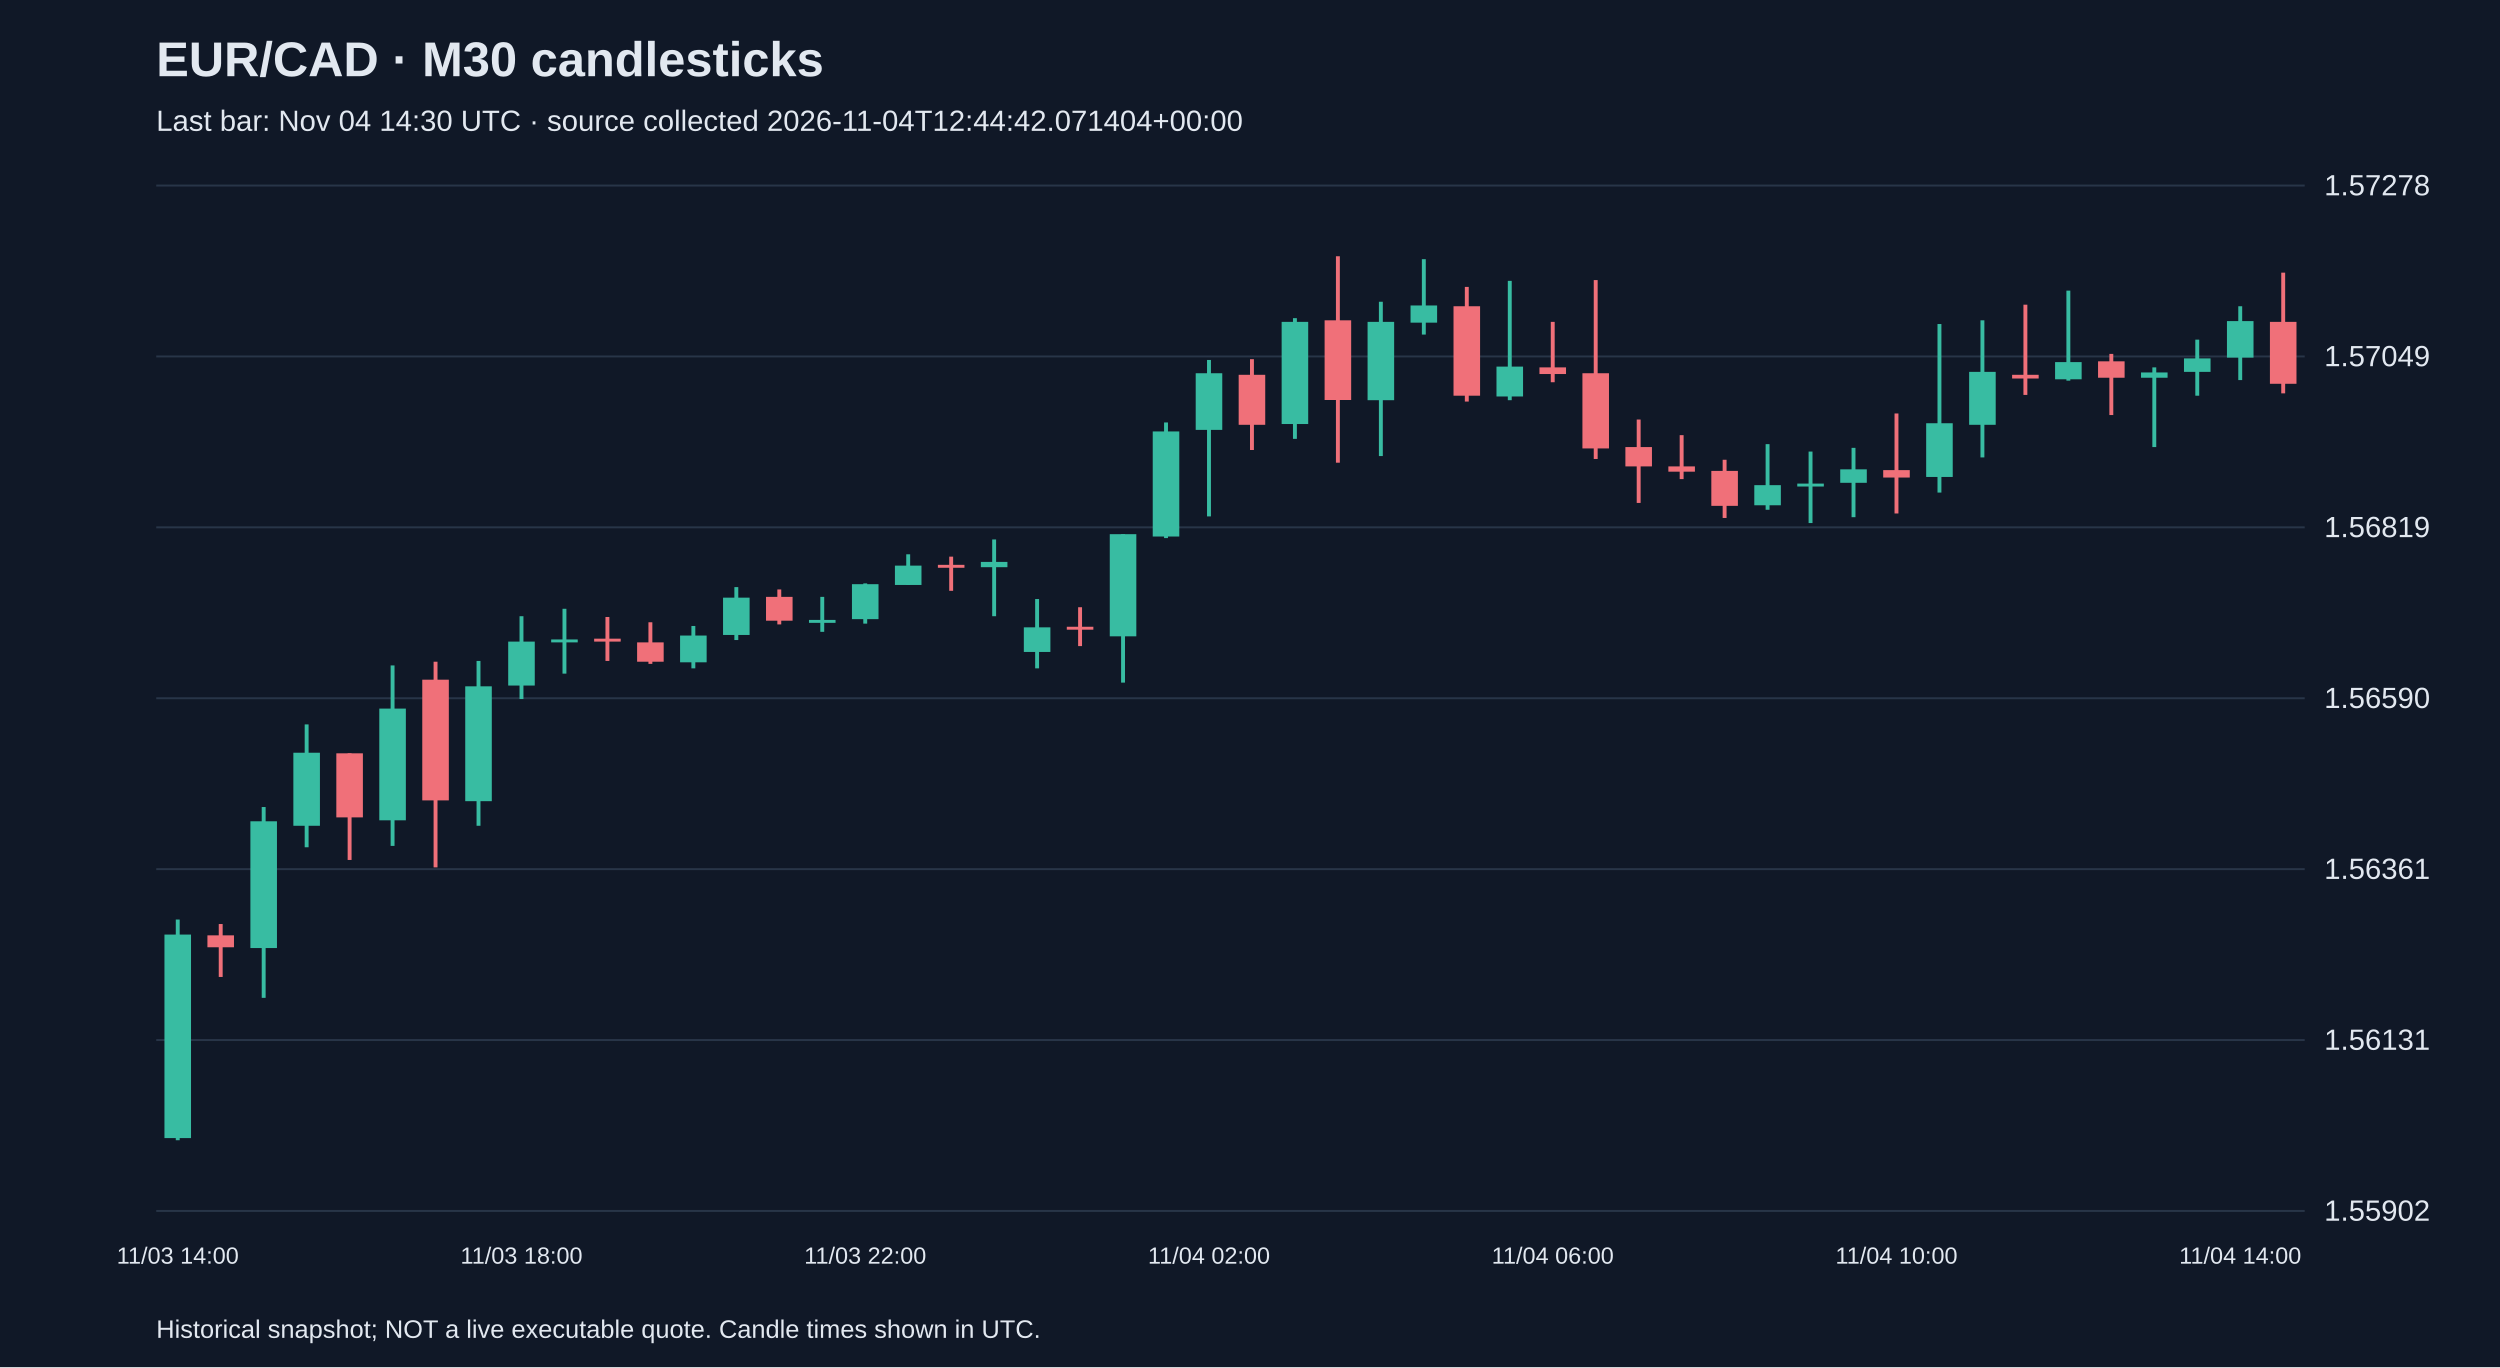
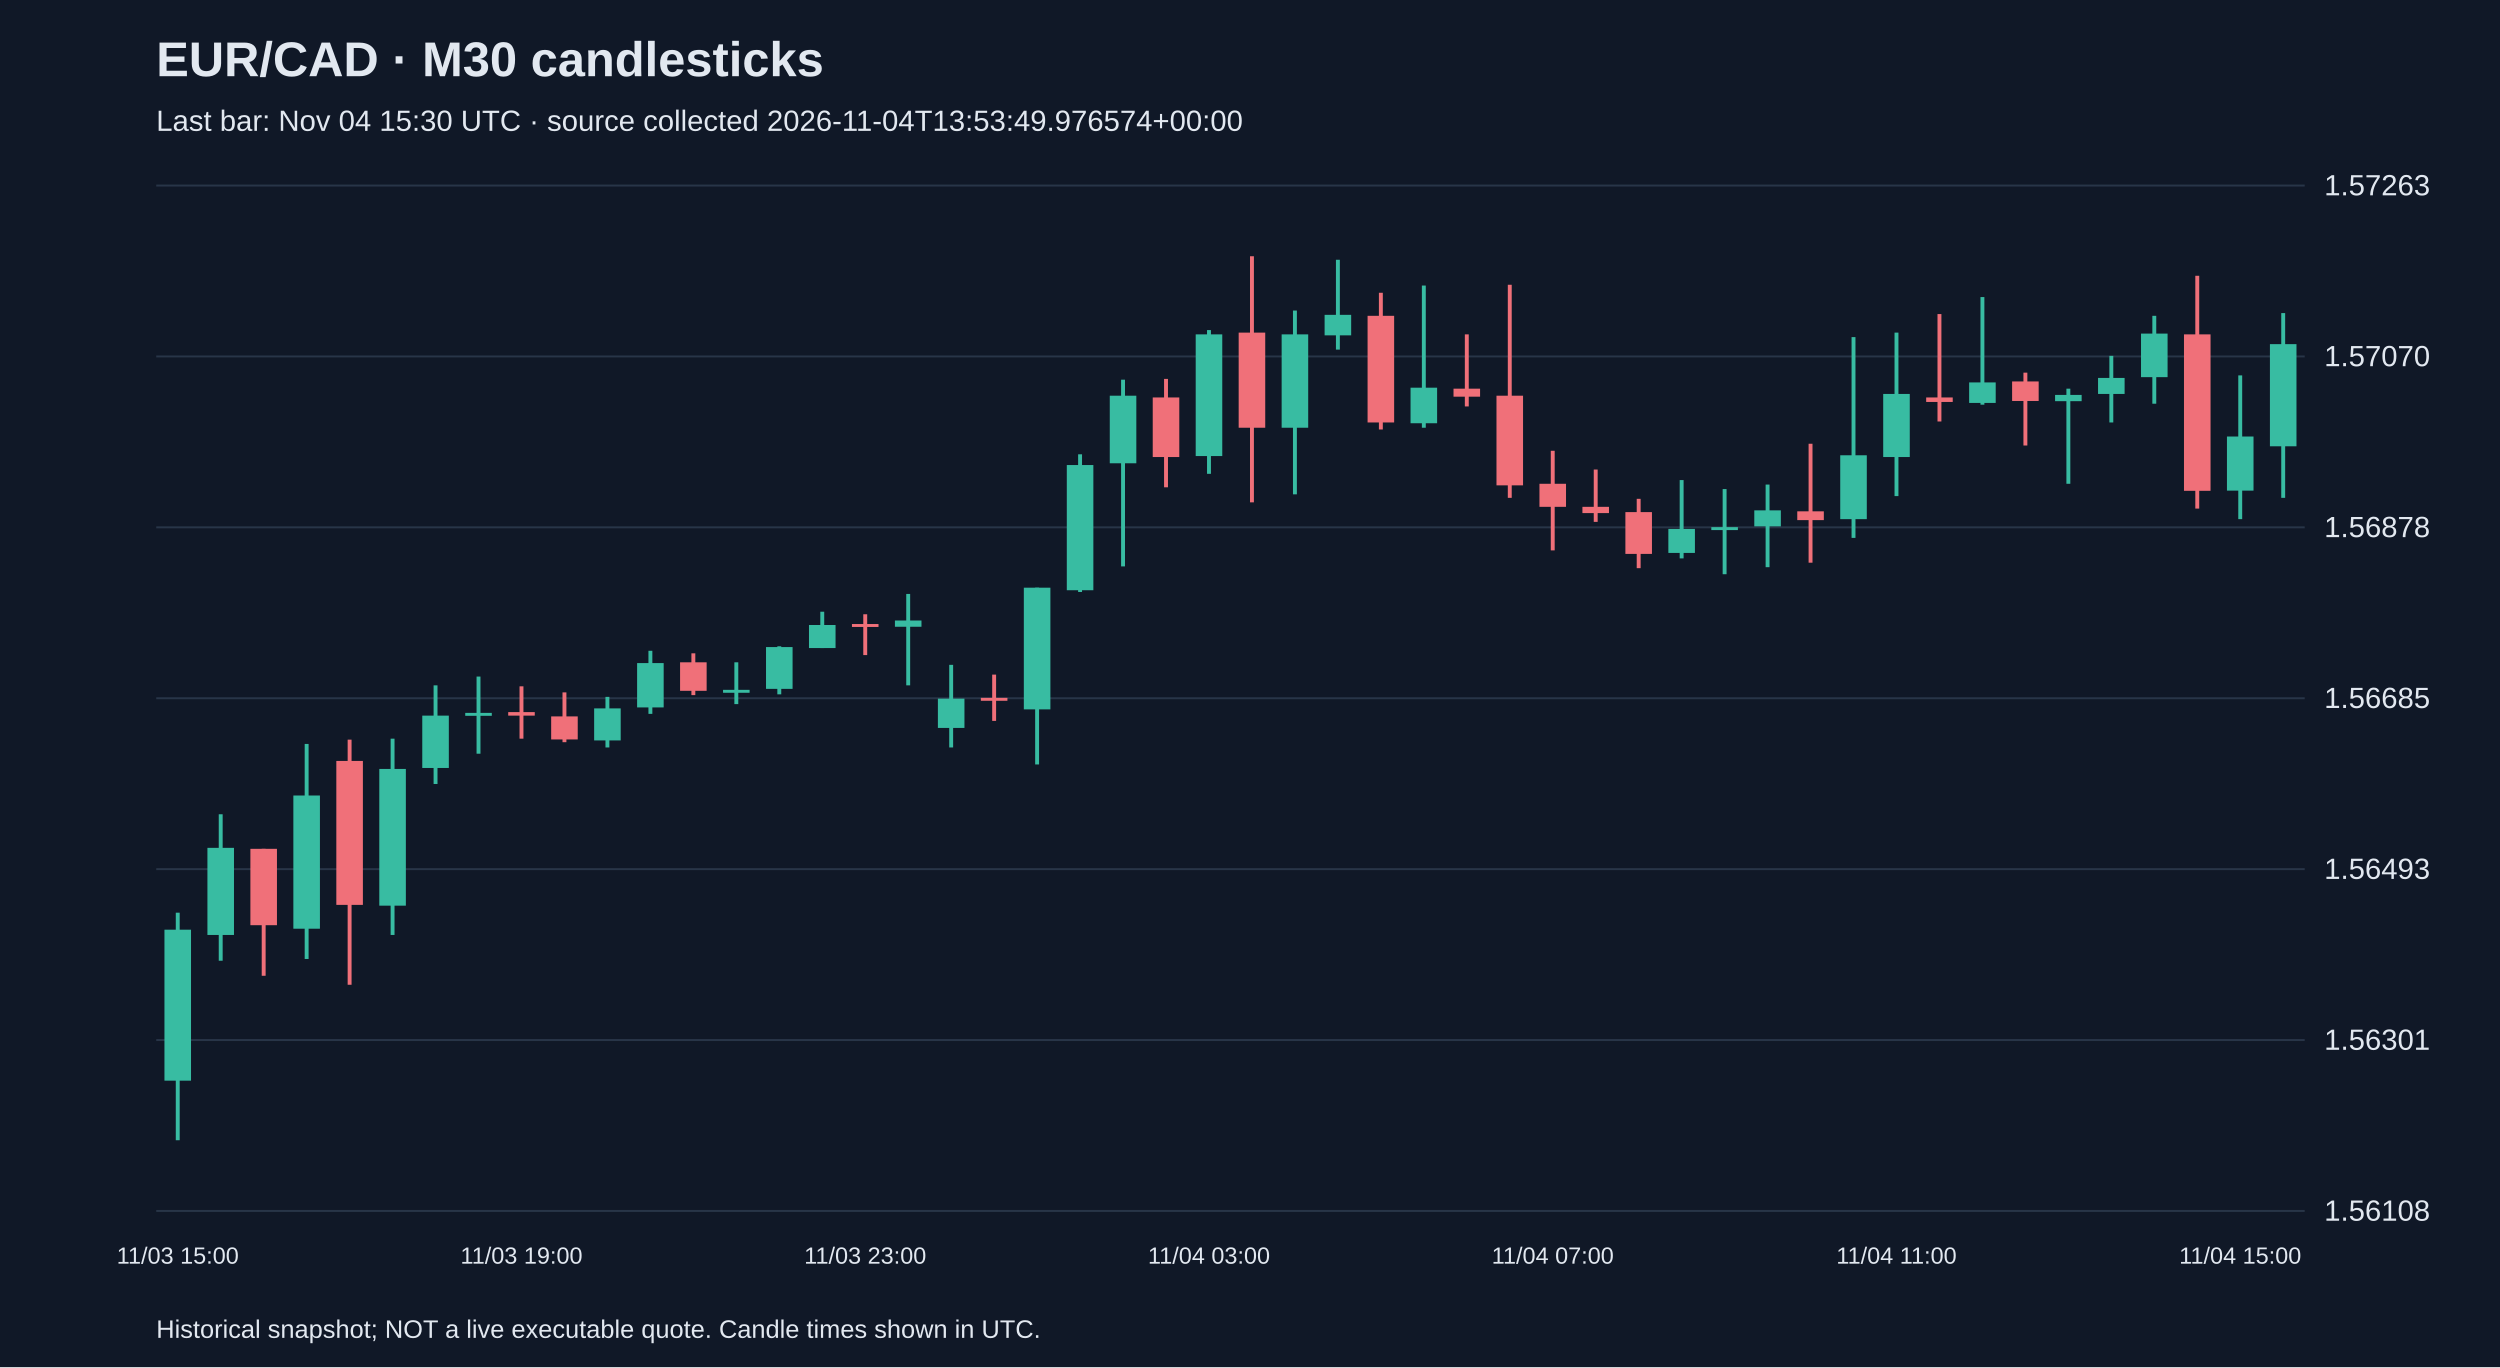
<svg xmlns="http://www.w3.org/2000/svg" viewBox="0 0 1280 700">
  <rect width="100%" height="100%" fill="#101827" />
  <style>text{font-family:Arial,sans-serif;fill:#e2e8f0}</style>
  <text x="80" y="39" font-size="25" font-weight="bold">EUR/CAD · M30 candlesticks</text>
-   <text x="80" y="67" font-size="15" fill="#a6b1c5">Last bar: Nov 04 14:30 UTC · source collected 2026-11-04T12:44:42.071404+00:00</text>
+   <text x="80" y="67" font-size="15" fill="#a6b1c5">Last bar: Nov 04 15:30 UTC · source collected 2026-11-04T13:53:49.976574+00:00</text>
  <line x1="80" y1="620.0" x2="1180" y2="620.0" stroke="#283548" />
-   <text x="1190" y="625.0" font-size="15">1.55902</text>
+   <text x="1190" y="625.0" font-size="15">1.56108</text>
  <line x1="80" y1="532.5" x2="1180" y2="532.5" stroke="#283548" />
-   <text x="1190" y="537.5" font-size="15">1.56131</text>
+   <text x="1190" y="537.5" font-size="15">1.56301</text>
  <line x1="80" y1="445.0" x2="1180" y2="445.0" stroke="#283548" />
-   <text x="1190" y="450.0" font-size="15">1.56361</text>
+   <text x="1190" y="450.0" font-size="15">1.56493</text>
  <line x1="80" y1="357.5" x2="1180" y2="357.5" stroke="#283548" />
-   <text x="1190" y="362.5" font-size="15">1.56590</text>
+   <text x="1190" y="362.5" font-size="15">1.56685</text>
  <line x1="80" y1="270.0" x2="1180" y2="270.0" stroke="#283548" />
-   <text x="1190" y="275.0" font-size="15">1.56819</text>
+   <text x="1190" y="275.0" font-size="15">1.56878</text>
  <line x1="80" y1="182.5" x2="1180" y2="182.5" stroke="#283548" />
-   <text x="1190" y="187.5" font-size="15">1.57049</text>
+   <text x="1190" y="187.5" font-size="15">1.57070</text>
  <line x1="80" y1="95.0" x2="1180" y2="95.0" stroke="#283548" />
-   <text x="1190" y="100.0" font-size="15">1.57278</text>
-   <line x1="91.0" y1="470.8" x2="91.0" y2="583.8" stroke="#38bca2" stroke-width="2" />
-   <rect x="84.2" y="478.5" width="13.6" height="104.2" fill="#38bca2" />
-   <text x="91.0" y="647" text-anchor="middle" font-size="12">11/03 14:00</text>
-   <line x1="113.0" y1="473.1" x2="113.0" y2="500.2" stroke="#f07079" stroke-width="2" />
-   <rect x="106.2" y="478.9" width="13.6" height="6.1" fill="#f07079" />
-   <line x1="135.0" y1="413.2" x2="135.0" y2="510.9" stroke="#38bca2" stroke-width="2" />
-   <rect x="128.2" y="420.5" width="13.6" height="64.9" fill="#38bca2" />
-   <line x1="157.0" y1="370.9" x2="157.0" y2="433.8" stroke="#38bca2" stroke-width="2" />
-   <rect x="150.2" y="385.4" width="13.6" height="37.4" fill="#38bca2" />
-   <line x1="179.0" y1="385.7" x2="179.0" y2="440.3" stroke="#f07079" stroke-width="2" />
-   <rect x="172.2" y="385.7" width="13.6" height="32.8" fill="#f07079" />
-   <line x1="201.0" y1="340.7" x2="201.0" y2="433.1" stroke="#38bca2" stroke-width="2" />
-   <rect x="194.2" y="362.8" width="13.6" height="57.2" fill="#38bca2" />
-   <line x1="223.0" y1="338.8" x2="223.0" y2="444.1" stroke="#f07079" stroke-width="2" />
-   <rect x="216.2" y="348.0" width="13.6" height="61.8" fill="#f07079" />
-   <line x1="245.0" y1="338.4" x2="245.0" y2="422.8" stroke="#38bca2" stroke-width="2" />
-   <rect x="238.2" y="351.4" width="13.6" height="58.8" fill="#38bca2" />
-   <line x1="267.0" y1="315.5" x2="267.0" y2="357.9" stroke="#38bca2" stroke-width="2" />
-   <rect x="260.2" y="328.5" width="13.6" height="22.5" fill="#38bca2" />
-   <text x="267.0" y="647" text-anchor="middle" font-size="12">11/03 18:00</text>
-   <line x1="289.0" y1="311.7" x2="289.0" y2="344.9" stroke="#38bca2" stroke-width="2" />
-   <rect x="282.2" y="327.4" width="13.6" height="1.5" fill="#38bca2" />
-   <line x1="311.0" y1="315.9" x2="311.0" y2="338.4" stroke="#f07079" stroke-width="2" />
-   <rect x="304.2" y="327.0" width="13.6" height="1.5" fill="#f07079" />
-   <line x1="333.0" y1="318.6" x2="333.0" y2="339.9" stroke="#f07079" stroke-width="2" />
-   <rect x="326.2" y="328.9" width="13.6" height="9.9" fill="#f07079" />
-   <line x1="355.0" y1="320.5" x2="355.0" y2="342.2" stroke="#38bca2" stroke-width="2" />
-   <rect x="348.2" y="325.4" width="13.6" height="13.7" fill="#38bca2" />
-   <line x1="377.0" y1="300.6" x2="377.0" y2="327.7" stroke="#38bca2" stroke-width="2" />
-   <rect x="370.2" y="306.0" width="13.6" height="19.1" fill="#38bca2" />
-   <line x1="399.0" y1="301.8" x2="399.0" y2="319.7" stroke="#f07079" stroke-width="2" />
-   <rect x="392.2" y="305.6" width="13.6" height="12.2" fill="#f07079" />
-   <line x1="421.0" y1="305.6" x2="421.0" y2="323.5" stroke="#38bca2" stroke-width="2" />
-   <rect x="414.2" y="317.4" width="13.6" height="1.5" fill="#38bca2" />
-   <line x1="443.0" y1="298.7" x2="443.0" y2="319.3" stroke="#38bca2" stroke-width="2" />
-   <rect x="436.2" y="299.1" width="13.6" height="17.9" fill="#38bca2" />
-   <text x="443.0" y="647" text-anchor="middle" font-size="12">11/03 22:00</text>
-   <line x1="465.0" y1="283.8" x2="465.0" y2="299.5" stroke="#38bca2" stroke-width="2" />
-   <rect x="458.2" y="289.6" width="13.6" height="9.9" fill="#38bca2" />
-   <line x1="487.0" y1="285.0" x2="487.0" y2="302.5" stroke="#f07079" stroke-width="2" />
-   <rect x="480.2" y="289.2" width="13.6" height="1.5" fill="#f07079" />
-   <line x1="509.0" y1="276.2" x2="509.0" y2="315.5" stroke="#38bca2" stroke-width="2" />
-   <rect x="502.2" y="287.7" width="13.6" height="2.7" fill="#38bca2" />
-   <line x1="531.0" y1="306.7" x2="531.0" y2="342.2" stroke="#38bca2" stroke-width="2" />
-   <rect x="524.2" y="321.2" width="13.6" height="12.6" fill="#38bca2" />
-   <line x1="553.0" y1="310.9" x2="553.0" y2="330.8" stroke="#f07079" stroke-width="2" />
-   <rect x="546.2" y="320.9" width="13.6" height="1.5" fill="#f07079" />
-   <line x1="575.0" y1="273.5" x2="575.0" y2="349.5" stroke="#38bca2" stroke-width="2" />
-   <rect x="568.2" y="273.5" width="13.6" height="52.3" fill="#38bca2" />
-   <line x1="597.0" y1="216.3" x2="597.0" y2="275.5" stroke="#38bca2" stroke-width="2" />
-   <rect x="590.2" y="220.9" width="13.6" height="53.8" fill="#38bca2" />
-   <line x1="619.0" y1="184.3" x2="619.0" y2="264.4" stroke="#38bca2" stroke-width="2" />
-   <rect x="612.2" y="191.1" width="13.6" height="29.0" fill="#38bca2" />
-   <text x="619.0" y="647" text-anchor="middle" font-size="12">11/04 02:00</text>
-   <line x1="641.0" y1="183.9" x2="641.0" y2="230.4" stroke="#f07079" stroke-width="2" />
-   <rect x="634.2" y="191.9" width="13.6" height="25.6" fill="#f07079" />
-   <line x1="663.0" y1="162.9" x2="663.0" y2="224.7" stroke="#38bca2" stroke-width="2" />
-   <rect x="656.2" y="164.8" width="13.6" height="52.3" fill="#38bca2" />
-   <line x1="685.0" y1="131.2" x2="685.0" y2="236.9" stroke="#f07079" stroke-width="2" />
-   <rect x="678.2" y="164.0" width="13.6" height="40.8" fill="#f07079" />
-   <line x1="707.0" y1="154.5" x2="707.0" y2="233.5" stroke="#38bca2" stroke-width="2" />
-   <rect x="700.2" y="164.8" width="13.6" height="40.1" fill="#38bca2" />
-   <line x1="729.0" y1="132.7" x2="729.0" y2="171.3" stroke="#38bca2" stroke-width="2" />
-   <rect x="722.2" y="156.4" width="13.6" height="8.8" fill="#38bca2" />
-   <line x1="751.0" y1="146.9" x2="751.0" y2="205.6" stroke="#f07079" stroke-width="2" />
-   <rect x="744.2" y="156.8" width="13.6" height="45.8" fill="#f07079" />
-   <line x1="773.0" y1="143.8" x2="773.0" y2="204.9" stroke="#38bca2" stroke-width="2" />
-   <rect x="766.2" y="187.7" width="13.6" height="15.3" fill="#38bca2" />
-   <line x1="795.0" y1="164.8" x2="795.0" y2="195.7" stroke="#f07079" stroke-width="2" />
-   <rect x="788.2" y="188.1" width="13.6" height="3.4" fill="#f07079" />
-   <text x="795.0" y="647" text-anchor="middle" font-size="12">11/04 06:00</text>
-   <line x1="817.0" y1="143.4" x2="817.0" y2="235.0" stroke="#f07079" stroke-width="2" />
-   <rect x="810.2" y="191.1" width="13.6" height="38.5" fill="#f07079" />
-   <line x1="839.0" y1="214.8" x2="839.0" y2="257.5" stroke="#f07079" stroke-width="2" />
-   <rect x="832.2" y="228.9" width="13.6" height="9.9" fill="#f07079" />
-   <line x1="861.0" y1="222.8" x2="861.0" y2="245.3" stroke="#f07079" stroke-width="2" />
-   <rect x="854.2" y="238.8" width="13.6" height="2.7" fill="#f07079" />
-   <line x1="883.0" y1="235.4" x2="883.0" y2="265.2" stroke="#f07079" stroke-width="2" />
-   <rect x="876.2" y="241.1" width="13.6" height="17.9" fill="#f07079" />
-   <line x1="905.0" y1="227.4" x2="905.0" y2="261.0" stroke="#38bca2" stroke-width="2" />
-   <rect x="898.2" y="248.4" width="13.6" height="10.3" fill="#38bca2" />
-   <line x1="927.0" y1="231.2" x2="927.0" y2="267.8" stroke="#38bca2" stroke-width="2" />
-   <rect x="920.2" y="247.6" width="13.6" height="1.5" fill="#38bca2" />
-   <line x1="949.0" y1="229.3" x2="949.0" y2="264.8" stroke="#38bca2" stroke-width="2" />
-   <rect x="942.2" y="240.3" width="13.6" height="6.9" fill="#38bca2" />
-   <line x1="971.0" y1="211.7" x2="971.0" y2="262.9" stroke="#f07079" stroke-width="2" />
-   <rect x="964.2" y="240.7" width="13.6" height="3.8" fill="#f07079" />
-   <text x="971.0" y="647" text-anchor="middle" font-size="12">11/04 10:00</text>
-   <line x1="993.0" y1="165.9" x2="993.0" y2="252.2" stroke="#38bca2" stroke-width="2" />
-   <rect x="986.2" y="216.7" width="13.6" height="27.5" fill="#38bca2" />
-   <line x1="1015.0" y1="164.0" x2="1015.0" y2="234.2" stroke="#38bca2" stroke-width="2" />
-   <rect x="1008.2" y="190.4" width="13.6" height="27.1" fill="#38bca2" />
-   <line x1="1037.0" y1="156.0" x2="1037.0" y2="202.2" stroke="#f07079" stroke-width="2" />
-   <rect x="1030.2" y="191.9" width="13.6" height="1.9" fill="#f07079" />
-   <line x1="1059.0" y1="148.8" x2="1059.0" y2="194.9" stroke="#38bca2" stroke-width="2" />
-   <rect x="1052.2" y="185.4" width="13.6" height="8.8" fill="#38bca2" />
-   <line x1="1081.0" y1="181.2" x2="1081.0" y2="212.5" stroke="#f07079" stroke-width="2" />
-   <rect x="1074.2" y="185.0" width="13.6" height="8.4" fill="#f07079" />
-   <line x1="1103.0" y1="188.1" x2="1103.0" y2="228.9" stroke="#38bca2" stroke-width="2" />
-   <rect x="1096.2" y="190.7" width="13.6" height="2.7" fill="#38bca2" />
-   <line x1="1125.0" y1="173.9" x2="1125.0" y2="202.6" stroke="#38bca2" stroke-width="2" />
-   <rect x="1118.2" y="183.5" width="13.6" height="6.9" fill="#38bca2" />
-   <line x1="1147.0" y1="156.8" x2="1147.0" y2="194.6" stroke="#38bca2" stroke-width="2" />
-   <rect x="1140.2" y="164.4" width="13.6" height="18.7" fill="#38bca2" />
-   <text x="1147.0" y="647" text-anchor="middle" font-size="12">11/04 14:00</text>
-   <line x1="1169.0" y1="139.6" x2="1169.0" y2="201.4" stroke="#f07079" stroke-width="2" />
-   <rect x="1162.2" y="164.8" width="13.6" height="31.7" fill="#f07079" />
+   <text x="1190" y="100.0" font-size="15">1.57263</text>
+   <line x1="91.0" y1="467.3" x2="91.0" y2="583.8" stroke="#38bca2" stroke-width="2" />
+   <rect x="84.2" y="476.0" width="13.6" height="77.3" fill="#38bca2" />
+   <text x="91.0" y="647" text-anchor="middle" font-size="12">11/03 15:00</text>
+   <line x1="113.0" y1="416.9" x2="113.0" y2="491.9" stroke="#38bca2" stroke-width="2" />
+   <rect x="106.2" y="434.1" width="13.6" height="44.6" fill="#38bca2" />
+   <line x1="135.0" y1="434.6" x2="135.0" y2="499.6" stroke="#f07079" stroke-width="2" />
+   <rect x="128.2" y="434.6" width="13.6" height="39.1" fill="#f07079" />
+   <line x1="157.0" y1="380.9" x2="157.0" y2="491.0" stroke="#38bca2" stroke-width="2" />
+   <rect x="150.2" y="407.3" width="13.6" height="68.2" fill="#38bca2" />
+   <line x1="179.0" y1="378.7" x2="179.0" y2="504.2" stroke="#f07079" stroke-width="2" />
+   <rect x="172.2" y="389.6" width="13.6" height="73.7" fill="#f07079" />
+   <line x1="201.0" y1="378.2" x2="201.0" y2="478.7" stroke="#38bca2" stroke-width="2" />
+   <rect x="194.2" y="393.7" width="13.6" height="70.0" fill="#38bca2" />
+   <line x1="223.0" y1="350.9" x2="223.0" y2="401.4" stroke="#38bca2" stroke-width="2" />
+   <rect x="216.2" y="366.4" width="13.6" height="26.8" fill="#38bca2" />
+   <line x1="245.0" y1="346.4" x2="245.0" y2="385.9" stroke="#38bca2" stroke-width="2" />
+   <rect x="238.2" y="365.0" width="13.6" height="1.5" fill="#38bca2" />
+   <line x1="267.0" y1="351.4" x2="267.0" y2="378.2" stroke="#f07079" stroke-width="2" />
+   <rect x="260.2" y="364.6" width="13.6" height="1.8" fill="#f07079" />
+   <text x="267.0" y="647" text-anchor="middle" font-size="12">11/03 19:00</text>
+   <line x1="289.0" y1="354.5" x2="289.0" y2="380.0" stroke="#f07079" stroke-width="2" />
+   <rect x="282.2" y="366.8" width="13.6" height="11.8" fill="#f07079" />
+   <line x1="311.0" y1="356.8" x2="311.0" y2="382.7" stroke="#38bca2" stroke-width="2" />
+   <rect x="304.2" y="362.7" width="13.6" height="16.4" fill="#38bca2" />
+   <line x1="333.0" y1="333.2" x2="333.0" y2="365.5" stroke="#38bca2" stroke-width="2" />
+   <rect x="326.2" y="339.5" width="13.6" height="22.7" fill="#38bca2" />
+   <line x1="355.0" y1="334.5" x2="355.0" y2="355.9" stroke="#f07079" stroke-width="2" />
+   <rect x="348.2" y="339.1" width="13.6" height="14.6" fill="#f07079" />
+   <line x1="377.0" y1="339.1" x2="377.0" y2="360.5" stroke="#38bca2" stroke-width="2" />
+   <rect x="370.2" y="353.2" width="13.6" height="1.5" fill="#38bca2" />
+   <line x1="399.0" y1="330.9" x2="399.0" y2="355.5" stroke="#38bca2" stroke-width="2" />
+   <rect x="392.2" y="331.3" width="13.6" height="21.4" fill="#38bca2" />
+   <line x1="421.0" y1="313.2" x2="421.0" y2="331.8" stroke="#38bca2" stroke-width="2" />
+   <rect x="414.2" y="320.0" width="13.6" height="11.8" fill="#38bca2" />
+   <line x1="443.0" y1="314.5" x2="443.0" y2="335.4" stroke="#f07079" stroke-width="2" />
+   <rect x="436.2" y="319.5" width="13.6" height="1.5" fill="#f07079" />
+   <text x="443.0" y="647" text-anchor="middle" font-size="12">11/03 23:00</text>
+   <line x1="465.0" y1="304.1" x2="465.0" y2="350.9" stroke="#38bca2" stroke-width="2" />
+   <rect x="458.2" y="317.7" width="13.6" height="3.2" fill="#38bca2" />
+   <line x1="487.0" y1="340.4" x2="487.0" y2="382.7" stroke="#38bca2" stroke-width="2" />
+   <rect x="480.2" y="357.7" width="13.6" height="15.0" fill="#38bca2" />
+   <line x1="509.0" y1="345.4" x2="509.0" y2="369.1" stroke="#f07079" stroke-width="2" />
+   <rect x="502.2" y="357.3" width="13.6" height="1.5" fill="#f07079" />
+   <line x1="531.0" y1="300.9" x2="531.0" y2="391.4" stroke="#38bca2" stroke-width="2" />
+   <rect x="524.2" y="300.9" width="13.6" height="62.3" fill="#38bca2" />
+   <line x1="553.0" y1="232.6" x2="553.0" y2="303.1" stroke="#38bca2" stroke-width="2" />
+   <rect x="546.2" y="238.1" width="13.6" height="64.1" fill="#38bca2" />
+   <line x1="575.0" y1="194.4" x2="575.0" y2="290.0" stroke="#38bca2" stroke-width="2" />
+   <rect x="568.2" y="202.6" width="13.6" height="34.6" fill="#38bca2" />
+   <line x1="597.0" y1="194.0" x2="597.0" y2="249.5" stroke="#f07079" stroke-width="2" />
+   <rect x="590.2" y="203.5" width="13.6" height="30.5" fill="#f07079" />
+   <line x1="619.0" y1="169.0" x2="619.0" y2="242.6" stroke="#38bca2" stroke-width="2" />
+   <rect x="612.2" y="171.2" width="13.6" height="62.3" fill="#38bca2" />
+   <text x="619.0" y="647" text-anchor="middle" font-size="12">11/04 03:00</text>
+   <line x1="641.0" y1="131.2" x2="641.0" y2="257.2" stroke="#f07079" stroke-width="2" />
+   <rect x="634.2" y="170.3" width="13.6" height="48.7" fill="#f07079" />
+   <line x1="663.0" y1="159.0" x2="663.0" y2="253.1" stroke="#38bca2" stroke-width="2" />
+   <rect x="656.2" y="171.2" width="13.6" height="47.8" fill="#38bca2" />
+   <line x1="685.0" y1="133.0" x2="685.0" y2="179.0" stroke="#38bca2" stroke-width="2" />
+   <rect x="678.2" y="161.2" width="13.6" height="10.5" fill="#38bca2" />
+   <line x1="707.0" y1="149.9" x2="707.0" y2="219.9" stroke="#f07079" stroke-width="2" />
+   <rect x="700.2" y="161.7" width="13.6" height="54.6" fill="#f07079" />
+   <line x1="729.0" y1="146.2" x2="729.0" y2="219.0" stroke="#38bca2" stroke-width="2" />
+   <rect x="722.2" y="198.5" width="13.6" height="18.2" fill="#38bca2" />
+   <line x1="751.0" y1="171.2" x2="751.0" y2="208.1" stroke="#f07079" stroke-width="2" />
+   <rect x="744.2" y="199.0" width="13.6" height="4.1" fill="#f07079" />
+   <line x1="773.0" y1="145.8" x2="773.0" y2="254.9" stroke="#f07079" stroke-width="2" />
+   <rect x="766.2" y="202.6" width="13.6" height="45.9" fill="#f07079" />
+   <line x1="795.0" y1="230.8" x2="795.0" y2="281.8" stroke="#f07079" stroke-width="2" />
+   <rect x="788.2" y="247.7" width="13.6" height="11.8" fill="#f07079" />
+   <text x="795.0" y="647" text-anchor="middle" font-size="12">11/04 07:00</text>
+   <line x1="817.0" y1="240.4" x2="817.0" y2="267.2" stroke="#f07079" stroke-width="2" />
+   <rect x="810.2" y="259.5" width="13.6" height="3.2" fill="#f07079" />
+   <line x1="839.0" y1="255.4" x2="839.0" y2="290.9" stroke="#f07079" stroke-width="2" />
+   <rect x="832.2" y="262.2" width="13.6" height="21.4" fill="#f07079" />
+   <line x1="861.0" y1="245.8" x2="861.0" y2="285.9" stroke="#38bca2" stroke-width="2" />
+   <rect x="854.2" y="270.8" width="13.6" height="12.3" fill="#38bca2" />
+   <line x1="883.0" y1="250.4" x2="883.0" y2="294.0" stroke="#38bca2" stroke-width="2" />
+   <rect x="876.2" y="269.9" width="13.6" height="1.5" fill="#38bca2" />
+   <line x1="905.0" y1="248.1" x2="905.0" y2="290.4" stroke="#38bca2" stroke-width="2" />
+   <rect x="898.2" y="261.3" width="13.6" height="8.2" fill="#38bca2" />
+   <line x1="927.0" y1="227.2" x2="927.0" y2="288.1" stroke="#f07079" stroke-width="2" />
+   <rect x="920.2" y="261.8" width="13.6" height="4.5" fill="#f07079" />
+   <line x1="949.0" y1="172.6" x2="949.0" y2="275.4" stroke="#38bca2" stroke-width="2" />
+   <rect x="942.2" y="233.1" width="13.6" height="32.7" fill="#38bca2" />
+   <line x1="971.0" y1="170.3" x2="971.0" y2="254.0" stroke="#38bca2" stroke-width="2" />
+   <rect x="964.2" y="201.7" width="13.6" height="32.3" fill="#38bca2" />
+   <text x="971.0" y="647" text-anchor="middle" font-size="12">11/04 11:00</text>
+   <line x1="993.0" y1="160.8" x2="993.0" y2="215.8" stroke="#f07079" stroke-width="2" />
+   <rect x="986.2" y="203.5" width="13.6" height="2.3" fill="#f07079" />
+   <line x1="1015.0" y1="152.1" x2="1015.0" y2="207.2" stroke="#38bca2" stroke-width="2" />
+   <rect x="1008.2" y="195.8" width="13.6" height="10.5" fill="#38bca2" />
+   <line x1="1037.0" y1="190.8" x2="1037.0" y2="228.1" stroke="#f07079" stroke-width="2" />
+   <rect x="1030.2" y="195.3" width="13.6" height="10.0" fill="#f07079" />
+   <line x1="1059.0" y1="199.0" x2="1059.0" y2="247.7" stroke="#38bca2" stroke-width="2" />
+   <rect x="1052.2" y="202.2" width="13.6" height="3.2" fill="#38bca2" />
+   <line x1="1081.0" y1="182.2" x2="1081.0" y2="216.3" stroke="#38bca2" stroke-width="2" />
+   <rect x="1074.2" y="193.5" width="13.6" height="8.2" fill="#38bca2" />
+   <line x1="1103.0" y1="161.7" x2="1103.0" y2="206.7" stroke="#38bca2" stroke-width="2" />
+   <rect x="1096.2" y="170.8" width="13.6" height="22.3" fill="#38bca2" />
+   <line x1="1125.0" y1="141.2" x2="1125.0" y2="260.4" stroke="#f07079" stroke-width="2" />
+   <rect x="1118.2" y="171.2" width="13.6" height="80.1" fill="#f07079" />
+   <line x1="1147.0" y1="192.2" x2="1147.0" y2="265.8" stroke="#38bca2" stroke-width="2" />
+   <rect x="1140.2" y="223.5" width="13.6" height="27.7" fill="#38bca2" />
+   <text x="1147.0" y="647" text-anchor="middle" font-size="12">11/04 15:00</text>
+   <line x1="1169.0" y1="160.3" x2="1169.0" y2="254.9" stroke="#38bca2" stroke-width="2" />
+   <rect x="1162.2" y="176.2" width="13.6" height="52.3" fill="#38bca2" />
  <text x="80" y="685" font-size="13">Historical snapshot; NOT a live executable quote. Candle times shown in UTC.</text>
</svg>
